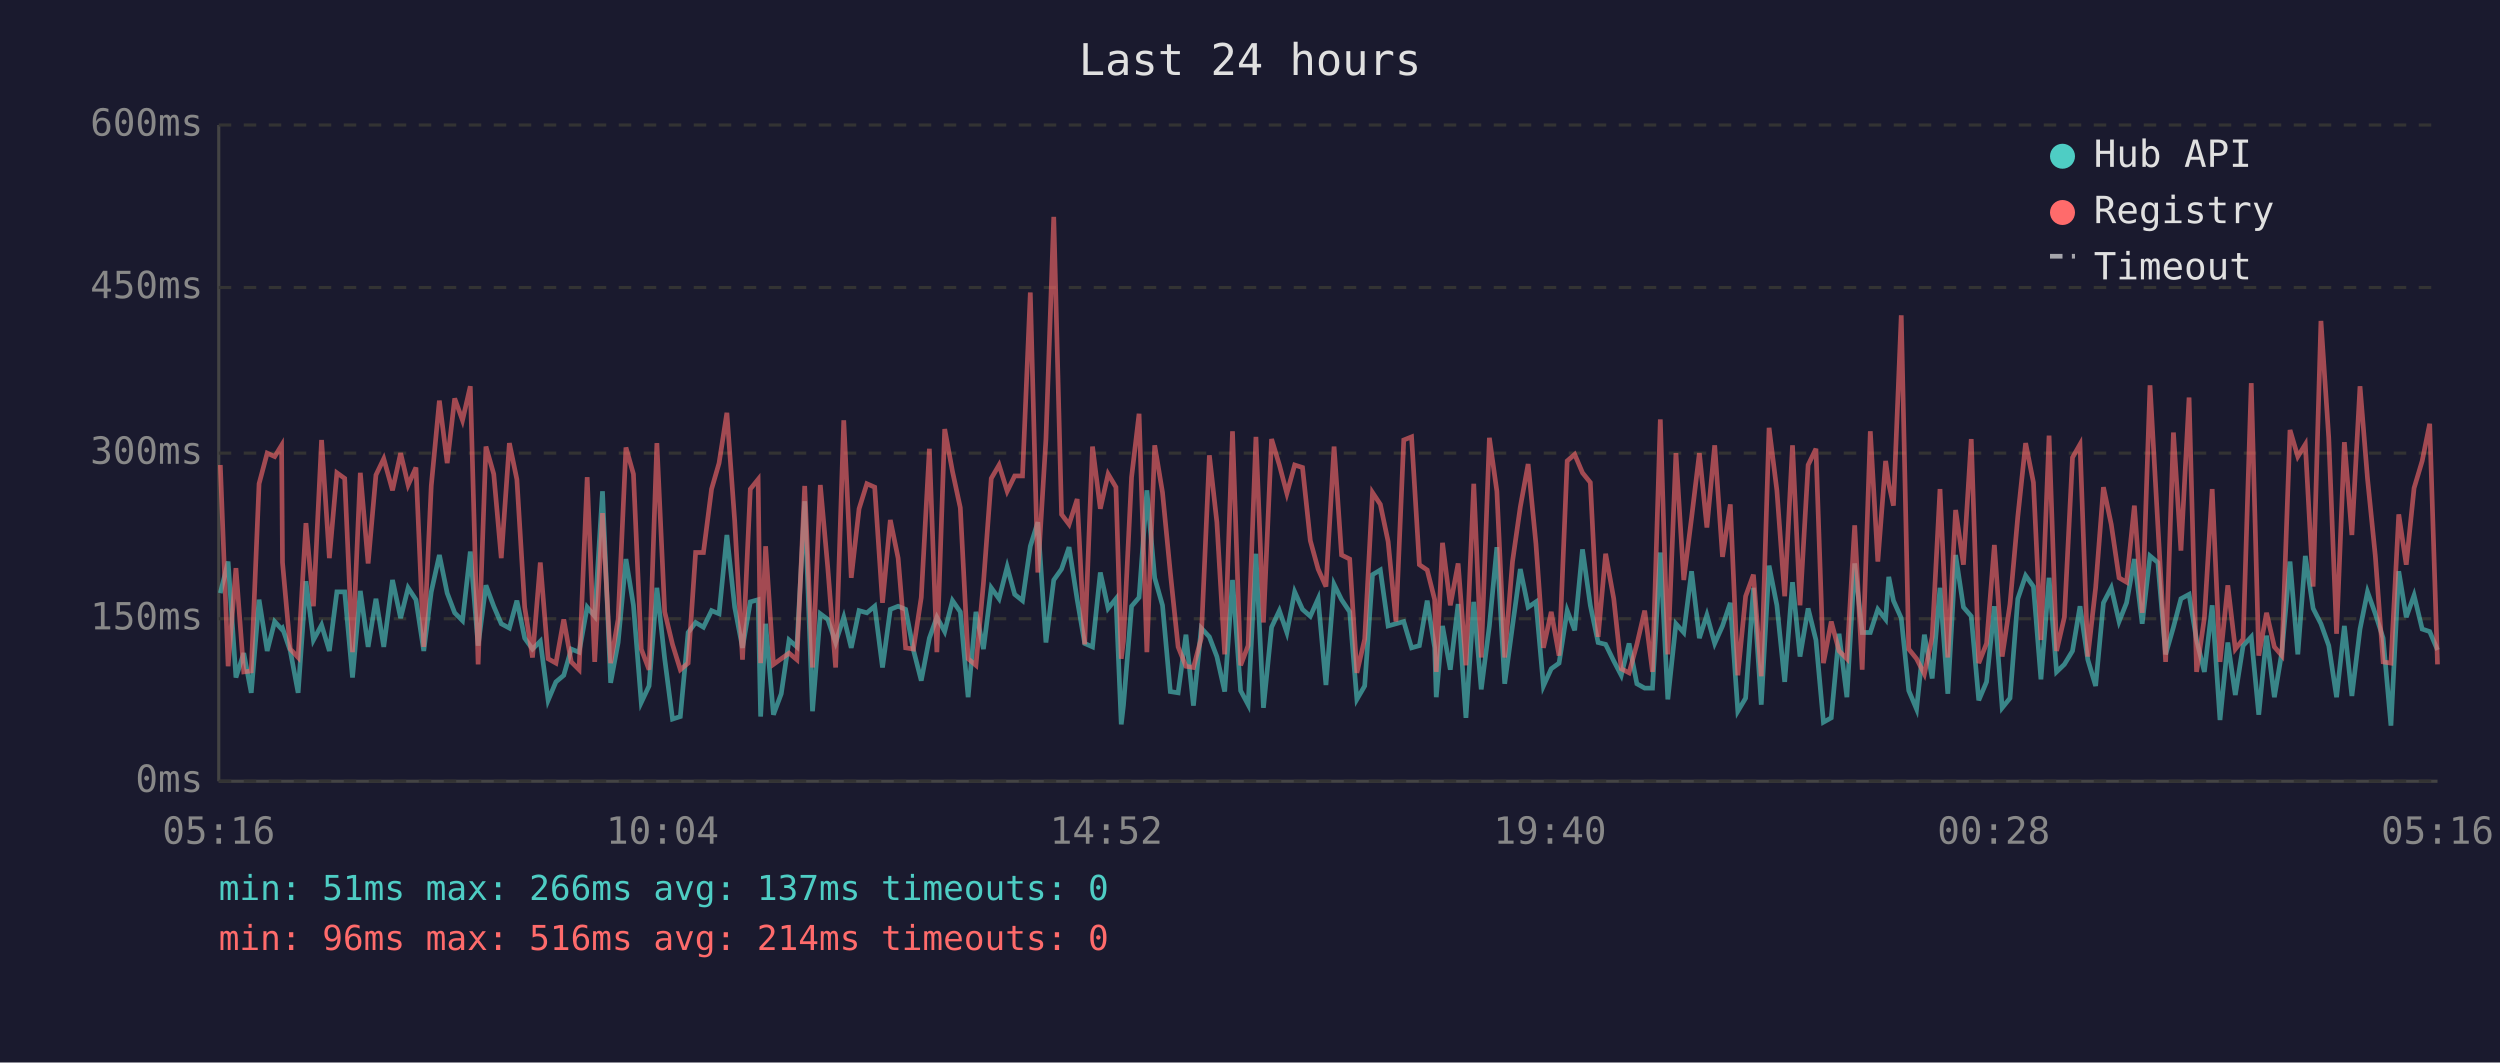
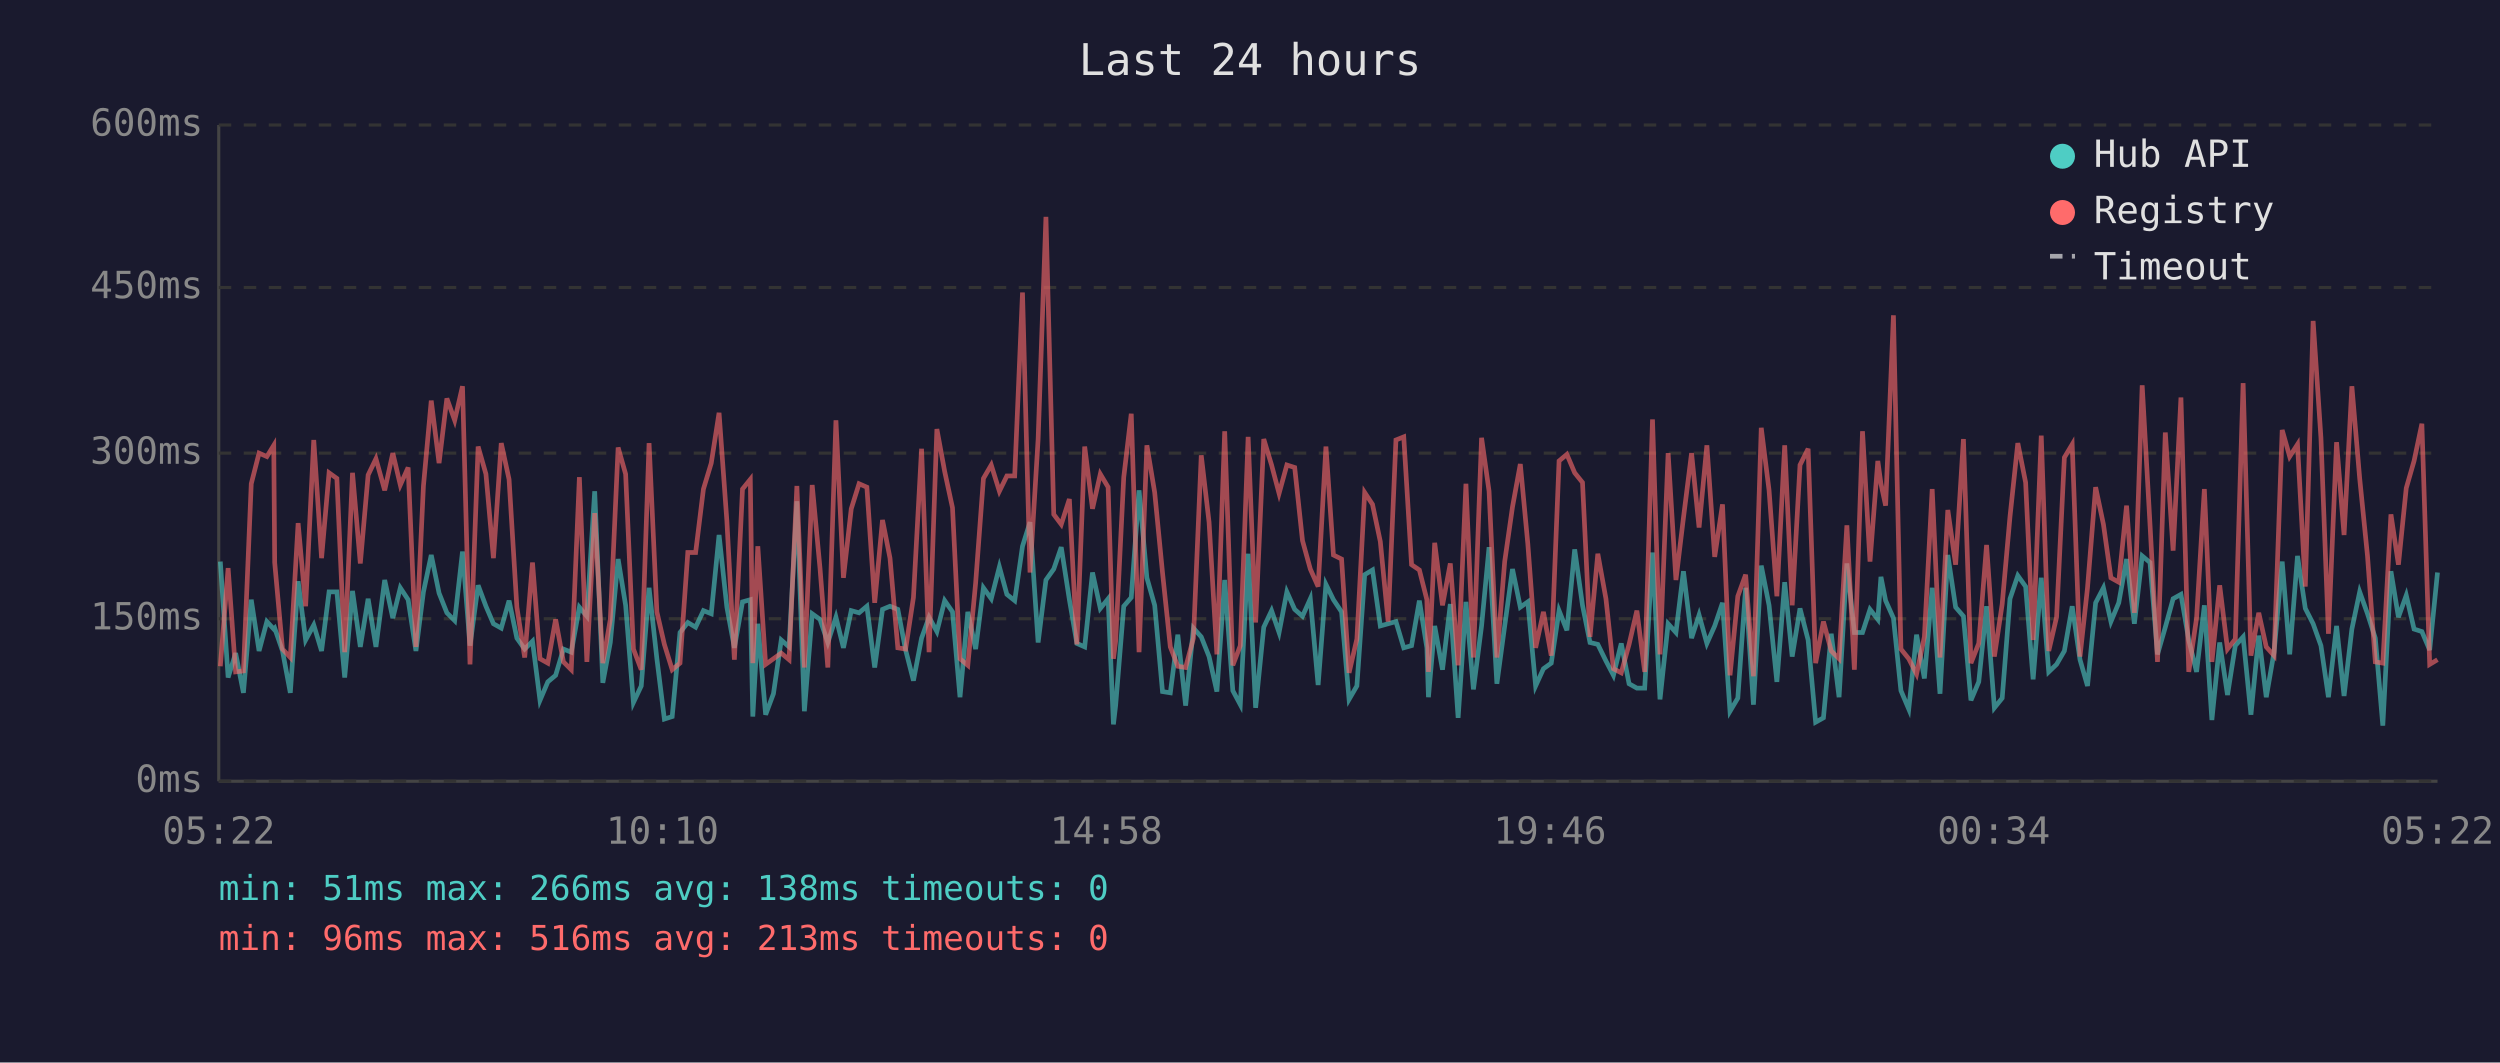
<svg xmlns="http://www.w3.org/2000/svg" viewBox="0 0 800 340" font-family="monospace" font-size="12">
  <rect width="800" height="340" fill="#1a1a2e" />
  <text x="400" y="24" fill="#e0e0e0" font-size="14" text-anchor="middle">Last 24 hours</text>
  <line x1="70" y1="40" x2="70" y2="250" stroke="#444" stroke-width="1" />
  <line x1="70" y1="250" x2="780" y2="250" stroke="#444" stroke-width="1" />
  <line x1="70" y1="250" x2="780" y2="250" stroke="#333" stroke-width="1" stroke-dasharray="4" />
  <text x="65" y="250" fill="#888" text-anchor="end" dominant-baseline="middle">0ms</text>
  <line x1="70" y1="198" x2="780" y2="198" stroke="#333" stroke-width="1" stroke-dasharray="4" />
  <text x="65" y="198" fill="#888" text-anchor="end" dominant-baseline="middle">150ms</text>
  <line x1="70" y1="145" x2="780" y2="145" stroke="#333" stroke-width="1" stroke-dasharray="4" />
  <text x="65" y="145" fill="#888" text-anchor="end" dominant-baseline="middle">300ms</text>
  <line x1="70" y1="92" x2="780" y2="92" stroke="#333" stroke-width="1" stroke-dasharray="4" />
  <text x="65" y="92" fill="#888" text-anchor="end" dominant-baseline="middle">450ms</text>
  <line x1="70" y1="40" x2="780" y2="40" stroke="#333" stroke-width="1" stroke-dasharray="4" />
  <text x="65" y="40" fill="#888" text-anchor="end" dominant-baseline="middle">600ms</text>
-   <text x="70" y="270" fill="#888" text-anchor="middle">05:16</text>
-   <text x="212" y="270" fill="#888" text-anchor="middle">10:04</text>
-   <text x="354" y="270" fill="#888" text-anchor="middle">14:52</text>
-   <text x="496" y="270" fill="#888" text-anchor="middle">19:40</text>
-   <text x="638" y="270" fill="#888" text-anchor="middle">00:28</text>
-   <text x="780" y="270" fill="#888" text-anchor="middle">05:16</text>
-   <polyline points="70.5,189.8 73.0,179.7 75.5,216.8 78.0,209.0 80.4,221.7 82.9,191.9 85.5,208.3 87.9,198.9 90.1,201.3 90.4,201.0 92.9,208.3 95.4,221.7 97.9,186.0 100.3,204.8 102.9,200.0 105.4,208.3 107.8,189.4 110.3,189.4 112.8,216.8 115.3,189.1 117.8,207.0 120.3,191.6 122.8,207.0 125.6,185.6 128.2,197.8 130.6,188.1 133.1,191.9 135.6,208.3 138.0,189.4 140.6,177.6 143.1,189.8 145.5,196.1 148.0,198.6 150.5,176.5 153.0,206.6 155.5,187.3 158.0,194.0 160.4,199.6 163.0,201.0 165.4,192.2 167.9,204.2 170.4,207.7 172.9,205.2 175.4,224.1 177.9,218.2 180.4,216.1 182.8,207.7 185.3,208.7 187.9,194.3 190.3,197.2 192.8,157.2 195.4,218.5 197.8,205.6 200.3,178.9 202.7,193.7 205.2,224.8 207.7,219.5 210.2,188.1 212.7,210.8 215.2,230.1 217.7,229.3 220.2,202.4 222.6,199.2 225.1,200.7 227.7,195.4 230.1,196.4 232.6,171.2 235.1,194.3 237.6,207.3 240.1,192.6 242.6,191.9 243.4,229.3 245.0,199.6 247.5,228.7 250.0,222.0 252.5,204.8 255.0,207.0 257.5,160.4 260.0,227.6 262.5,196.4 264.9,198.2 267.4,205.6 270.0,197.5 272.4,207.3 274.9,195.4 277.4,196.1 279.9,194.0 282.4,213.6 284.9,195.0 287.4,194.0 289.8,195.0 292.3,208.0 294.8,217.8 297.4,204.2 299.8,197.5 302.3,202.1 304.8,192.2 307.3,195.8 309.8,223.1 312.3,195.8 314.7,207.7 317.2,188.1 319.7,191.6 322.3,181.4 324.7,190.2 327.2,192.2 329.7,174.8 332.1,167.1 334.7,205.6 337.2,185.6 339.7,182.1 342.1,175.1 344.7,191.9 347.1,205.9 349.6,207.0 352.1,183.2 354.6,194.7 357.1,191.6 358.8,231.8 359.5,225.8 362.1,194.0 364.5,191.2 367.0,156.9 369.5,184.9 372.0,193.7 374.5,221.3 377.0,221.7 379.5,203.1 381.9,225.8 384.4,201.0 387.0,203.8 389.4,210.1 391.9,221.3 394.4,185.6 397.0,221.0 399.4,225.5 401.9,177.2 404.3,226.5 406.9,200.7 409.4,195.4 411.8,202.4 414.3,189.4 416.8,195.0 419.3,197.2 421.8,191.6 424.3,219.2 426.9,187.0 429.3,191.9 431.9,195.8 434.2,223.8 436.7,219.5 439.2,183.9 441.7,182.4 444.2,200.3 446.7,199.6 449.2,198.9 451.7,207.3 454.2,206.6 456.7,192.2 459.1,207.3 459.6,223.1 461.6,200.3 464.1,214.3 466.6,193.3 469.1,229.7 471.6,192.6 474.0,220.6 476.6,200.3 479.0,175.1 481.5,218.8 484.0,200.3 486.5,182.1 489.0,194.3 491.5,192.6 493.9,219.5 496.4,214.0 498.9,212.2 501.5,195.4 503.9,201.7 506.4,175.8 508.9,193.7 511.4,205.6 513.8,206.2 516.4,211.5 518.8,216.1 521.3,205.9 523.8,218.8 526.3,220.2 528.8,220.2 531.3,176.8 533.7,223.8 536.3,199.6 538.8,202.4 541.3,182.8 543.8,204.2 546.2,196.8 548.7,205.9 551.2,200.3 553.7,192.9 556.1,227.6 558.6,223.4 561.1,188.1 563.6,225.5 566.1,181.0 568.6,193.7 571.1,218.2 573.6,186.3 576.0,210.1 578.6,194.7 581.1,204.8 583.5,231.1 586.0,229.7 588.5,202.8 591.0,223.1 593.5,180.3 595.9,202.4 598.5,202.4 600.9,195.0 603.4,198.2 604.4,184.6 605.9,192.2 608.4,197.8 610.8,221.0 613.3,226.9 615.8,203.1 618.3,217.1 620.8,188.1 623.3,222.0 625.8,177.6 628.3,194.3 630.8,197.2 633.2,224.1 635.7,218.2 638.2,194.0 640.7,226.5 643.2,223.4 645.7,191.6 648.2,184.2 650.7,187.7 653.1,217.4 655.7,184.9 658.1,215.0 660.6,212.6 663.2,208.3 665.6,194.0 668.1,211.1 670.6,219.5 673.1,192.9 675.6,188.1 678.1,198.9 680.5,192.9 683.0,178.9 685.5,199.6 688.0,177.9 690.5,180.0 693.0,209.4 695.5,200.7 697.9,191.6 700.5,190.2 702.9,204.8 705.4,215.0 707.9,193.7 710.4,230.4 712.9,205.6 715.3,222.4 717.8,206.6 720.4,203.8 722.8,228.7 725.3,203.4 727.8,223.1 730.2,208.7 732.8,179.7 735.3,209.4 737.7,177.9 740.2,194.7 742.7,199.6 745.2,206.6 747.7,223.1 750.2,200.3 752.6,222.7 755.2,201.3 757.6,189.4 760.1,196.4 762.6,204.2 765.1,232.2 767.6,182.8 770.0,197.5 772.5,190.5 775.1,201.3 777.5,202.1 780.0,208.0" fill="none" stroke="#4ecdc4" stroke-width="1.5" opacity="0.6" />
-   <polyline points="70.5,148.8 73.0,213.2 75.5,181.8 78.0,215.0 80.4,214.7 82.9,154.8 85.5,145.0 87.9,146.1 90.1,142.5 90.4,180.0 92.9,207.7 95.4,210.4 97.9,167.4 100.3,194.0 102.9,140.8 105.4,178.6 107.8,151.3 110.3,153.1 112.8,208.7 115.3,151.3 117.8,180.3 120.3,152.0 122.8,146.8 125.6,156.9 128.2,145.0 130.6,155.2 133.1,149.6 135.6,207.0 138.0,155.5 140.6,128.2 143.1,148.2 145.5,127.5 148.0,134.5 150.5,123.6 153.0,212.6 155.5,142.9 158.0,151.7 160.4,178.6 163.0,141.8 165.4,153.4 167.9,194.3 170.4,210.4 172.9,180.0 175.4,210.8 177.9,212.2 180.4,198.2 182.8,211.8 185.3,214.3 187.9,152.7 190.3,211.8 192.8,164.2 195.4,212.2 197.8,198.2 200.3,143.2 202.7,151.7 205.2,207.7 207.7,214.3 210.2,141.8 212.7,195.8 215.2,206.2 217.7,214.3 220.2,212.2 222.6,176.8 225.1,176.8 227.7,156.5 230.1,148.2 232.6,132.1 235.1,166.7 237.6,211.1 240.1,156.5 242.6,153.4 243.4,212.2 245.0,174.8 247.5,212.6 250.0,210.8 252.5,209.0 255.0,211.1 257.5,155.5 260.0,213.6 262.5,155.2 264.9,181.8 267.4,213.6 270.0,134.5 272.4,184.9 274.9,162.8 277.4,154.8 279.9,155.9 282.4,192.9 284.9,166.4 287.4,178.6 289.8,207.3 292.3,207.7 294.8,191.2 297.4,143.6 299.8,208.7 302.3,137.3 304.8,150.9 307.3,162.5 309.8,210.8 312.3,212.9 314.7,186.6 317.2,153.1 319.7,148.8 322.3,157.2 324.7,152.3 327.2,152.3 329.7,93.6 332.1,183.2 334.7,140.5 337.2,69.4 339.7,164.6 342.1,167.8 344.7,159.7 347.1,206.2 349.6,142.9 352.1,162.8 354.6,151.7 357.1,155.9 358.8,210.8 359.5,205.2 362.1,152.7 364.5,132.4 367.0,208.7 369.5,142.5 372.0,157.6 374.5,183.2 377.0,207.0 379.5,213.2 381.9,213.6 384.4,204.2 387.0,145.7 389.4,167.1 391.9,209.4 394.4,138.0 397.0,212.9 399.4,206.6 401.9,139.8 404.3,199.2 406.9,140.5 409.4,148.8 411.8,157.9 414.3,148.8 416.8,149.6 419.3,173.0 421.8,182.1 424.3,187.7 426.9,142.9 429.3,177.6 431.9,178.9 434.2,215.3 436.7,204.5 439.2,157.6 441.7,161.4 444.2,173.3 446.7,198.9 449.2,140.8 451.7,139.8 454.2,180.7 456.7,182.4 459.1,191.9 459.6,215.0 461.6,173.7 464.1,193.7 466.6,180.3 469.1,212.9 471.6,154.8 474.0,210.4 476.6,140.1 479.0,157.2 481.5,210.4 484.0,179.7 486.5,162.2 489.0,148.5 491.5,174.0 493.9,207.3 496.4,195.8 498.9,209.8 501.5,147.5 503.9,145.4 506.4,151.3 508.9,154.4 511.4,203.8 513.8,177.2 516.4,191.6 518.8,214.0 521.3,215.3 523.8,206.2 526.3,195.4 528.8,215.0 531.3,134.2 533.7,209.4 536.3,145.0 538.8,185.6 541.3,165.7 543.8,145.0 546.2,168.8 548.7,142.5 551.2,178.2 553.7,161.4 556.1,216.1 558.6,190.8 561.1,183.9 563.6,216.4 566.1,136.9 568.6,156.9 571.1,190.8 573.6,142.5 576.0,193.7 578.6,148.8 581.1,143.6 583.5,212.2 586.0,198.9 588.5,208.3 591.0,210.8 593.5,168.1 595.9,214.3 598.5,138.0 600.9,179.7 603.4,147.5 604.4,154.8 605.9,161.8 608.4,100.9 610.8,207.7 613.3,210.8 615.8,215.7 618.3,203.8 620.8,156.5 623.3,210.4 625.8,163.2 628.3,180.7 630.8,140.5 633.2,212.2 635.7,205.9 638.2,174.4 640.7,210.1 643.2,193.3 645.7,165.3 648.2,141.8 650.7,154.4 653.1,204.8 655.7,139.4 658.1,208.3 660.6,197.5 663.2,146.4 665.6,142.2 668.1,210.1 670.6,188.1 673.1,155.9 675.6,167.8 678.1,184.9 680.5,186.3 683.0,161.8 685.5,196.1 688.0,123.3 690.5,167.8 693.0,211.8 695.5,138.4 697.9,176.2 700.5,127.2 702.9,215.0 705.4,197.8 707.9,156.5 710.4,211.8 712.9,187.3 715.3,207.7 717.8,204.5 720.4,122.6 722.8,209.8 725.3,196.1 727.8,207.0 730.2,209.8 732.8,137.6 735.3,146.1 737.7,142.2 740.2,187.7 742.7,102.7 745.2,140.1 747.7,202.8 750.2,141.5 752.6,171.2 755.2,123.6 757.6,153.1 760.1,177.9 762.6,211.8 765.1,212.2 767.6,164.6 770.0,180.7 772.5,156.2 775.1,147.5 777.5,135.6 780.0,212.6" fill="none" stroke="#ff6b6b" stroke-width="1.5" opacity="0.6" />
+   <text x="70" y="270" fill="#888" text-anchor="middle">05:22</text>
+   <text x="212" y="270" fill="#888" text-anchor="middle">10:10</text>
+   <text x="354" y="270" fill="#888" text-anchor="middle">14:58</text>
+   <text x="496" y="270" fill="#888" text-anchor="middle">19:46</text>
+   <text x="638" y="270" fill="#888" text-anchor="middle">00:34</text>
+   <text x="780" y="270" fill="#888" text-anchor="middle">05:22</text>
+   <polyline points="70.5,179.7 73.0,216.8 75.4,209.0 77.9,221.7 80.4,191.9 82.9,208.3 85.4,198.9 87.6,201.3 87.9,201.0 90.4,208.3 92.9,221.7 95.4,186.0 97.8,204.8 100.4,200.0 102.9,208.3 105.3,189.4 107.8,189.4 110.3,216.8 112.8,189.1 115.3,207.0 117.8,191.6 120.3,207.0 123.1,185.6 125.7,197.8 128.1,188.1 130.6,191.9 133.1,208.3 135.5,189.4 138.0,177.6 140.5,189.8 143.0,196.1 145.5,198.6 148.0,176.5 150.4,206.6 153.0,187.3 155.5,194.0 157.9,199.6 160.4,201.0 162.9,192.2 165.4,204.2 167.9,207.7 170.4,205.2 172.8,224.1 175.3,218.2 177.8,216.1 180.3,207.7 182.8,208.7 185.4,194.3 187.8,197.2 190.3,157.2 192.9,218.5 195.3,205.6 197.8,178.9 200.2,193.7 202.7,224.8 205.2,219.5 207.7,188.1 210.2,210.8 212.6,230.1 215.1,229.3 217.6,202.4 220.1,199.2 222.6,200.7 225.1,195.4 227.6,196.4 230.1,171.2 232.6,194.3 235.0,207.3 237.6,192.6 240.1,191.9 240.9,229.3 242.5,199.6 245.0,228.7 247.5,222.0 250.0,204.8 252.5,207.0 255.0,160.4 257.4,227.6 259.9,196.4 262.4,198.2 264.9,205.6 267.5,197.5 269.9,207.3 272.4,195.4 274.9,196.1 277.4,194.0 279.9,213.6 282.4,195.0 284.8,194.0 287.3,195.0 289.8,208.0 292.3,217.8 294.9,204.2 297.3,197.5 299.8,202.1 302.3,192.2 304.8,195.8 307.2,223.1 309.7,195.8 312.2,207.7 314.7,188.1 317.2,191.6 319.8,181.4 322.2,190.2 324.7,192.2 327.2,174.8 329.6,167.1 332.2,205.6 334.7,185.6 337.2,182.1 339.6,175.1 342.2,191.9 344.6,205.9 347.1,207.0 349.6,183.2 352.1,194.7 354.6,191.6 356.3,231.8 357.0,225.8 359.6,194.0 362.0,191.2 364.5,156.9 367.0,184.9 369.5,193.7 372.0,221.3 374.5,221.7 376.9,203.1 379.4,225.8 381.9,201.0 384.4,203.8 386.9,210.1 389.4,221.3 391.9,185.6 394.5,221.0 396.9,225.5 399.4,177.2 401.8,226.5 404.4,200.7 406.9,195.4 409.3,202.4 411.8,189.4 414.3,195.0 416.8,197.2 419.3,191.6 421.8,219.2 424.3,187.0 426.7,191.9 429.3,195.8 431.7,223.8 434.2,219.5 436.7,183.9 439.2,182.4 441.7,200.3 444.2,199.6 446.7,198.9 449.2,207.3 451.7,206.6 454.2,192.2 456.6,207.3 457.1,223.1 459.1,200.3 461.6,214.3 464.1,193.3 466.6,229.7 469.1,192.6 471.5,220.6 474.1,200.3 476.5,175.1 479.0,218.8 481.5,200.3 484.0,182.1 486.5,194.3 488.9,192.6 491.4,219.5 493.9,214.0 496.4,212.2 498.9,195.4 501.4,201.7 503.9,175.8 506.4,193.7 508.8,205.6 511.3,206.2 513.9,211.5 516.3,216.1 518.8,205.9 521.3,218.8 523.8,220.2 526.3,220.2 528.8,176.8 531.2,223.8 533.8,199.6 536.3,202.4 538.7,182.8 541.3,204.2 543.7,196.8 546.2,205.9 548.7,200.3 551.2,192.9 553.6,227.6 556.1,223.4 558.6,188.1 561.1,225.5 563.6,181.0 566.1,193.7 568.6,218.2 571.1,186.3 573.5,210.1 576.0,194.7 578.6,204.8 581.0,231.1 583.5,229.7 586.0,202.8 588.5,223.1 591.0,180.3 593.4,202.4 596.0,202.4 598.4,195.0 600.9,198.2 601.9,184.6 603.4,192.2 605.9,197.8 608.3,221.0 610.8,226.9 613.3,203.1 615.8,217.1 618.3,188.1 620.8,222.0 623.3,177.6 625.8,194.3 628.3,197.2 630.7,224.1 633.2,218.2 635.7,194.0 638.2,226.5 640.7,223.4 643.2,191.6 645.7,184.2 648.2,187.7 650.6,217.4 653.2,184.9 655.6,215.0 658.1,212.6 660.6,208.3 663.1,194.0 665.6,211.1 668.0,219.5 670.6,192.9 673.1,188.1 675.5,198.9 678.0,192.9 680.5,178.9 683.0,199.6 685.5,177.9 688.0,180.0 690.4,209.4 692.9,200.7 695.4,191.6 697.9,190.2 700.4,204.8 702.9,215.0 705.4,193.7 707.8,230.4 710.3,205.6 712.8,222.4 715.3,206.6 717.8,203.8 720.3,228.7 722.8,203.4 725.2,223.1 727.7,208.7 730.3,179.7 732.7,209.4 735.2,177.9 737.7,194.7 740.2,199.6 742.7,206.6 745.1,223.1 747.7,200.3 750.1,222.7 752.6,201.3 755.1,189.4 757.6,196.4 760.1,204.2 762.5,232.2 765.1,182.8 767.5,197.5 770.0,190.5 772.5,201.3 775.0,202.1 777.5,208.0 780.0,183.2" fill="none" stroke="#4ecdc4" stroke-width="1.5" opacity="0.6" />
+   <polyline points="70.5,213.2 73.0,181.8 75.4,215.0 77.9,214.7 80.4,154.8 82.9,145.0 85.4,146.1 87.6,142.5 87.9,180.0 90.4,207.7 92.9,210.4 95.4,167.4 97.8,194.0 100.4,140.8 102.9,178.6 105.3,151.3 107.8,153.1 110.3,208.7 112.8,151.3 115.3,180.3 117.8,152.0 120.3,146.8 123.1,156.9 125.7,145.0 128.1,155.2 130.6,149.6 133.1,207.0 135.5,155.5 138.0,128.2 140.5,148.2 143.0,127.5 145.5,134.5 148.0,123.6 150.4,212.6 153.0,142.9 155.5,151.7 157.9,178.6 160.4,141.8 162.9,153.4 165.4,194.3 167.9,210.4 170.4,180.0 172.8,210.8 175.3,212.2 177.8,198.2 180.3,211.8 182.8,214.3 185.4,152.7 187.8,211.8 190.3,164.2 192.9,212.2 195.3,198.2 197.8,143.2 200.2,151.7 202.7,207.7 205.2,214.3 207.7,141.8 210.2,195.8 212.6,206.2 215.1,214.3 217.6,212.2 220.1,176.8 222.6,176.8 225.1,156.5 227.6,148.2 230.1,132.1 232.6,166.7 235.0,211.1 237.6,156.5 240.1,153.4 240.9,212.2 242.5,174.8 245.0,212.6 247.5,210.8 250.0,209.0 252.5,211.1 255.0,155.5 257.4,213.6 259.9,155.2 262.4,181.8 264.9,213.6 267.5,134.5 269.9,184.9 272.4,162.8 274.9,154.8 277.4,155.9 279.9,192.9 282.4,166.4 284.8,178.6 287.3,207.3 289.8,207.7 292.3,191.2 294.9,143.6 297.3,208.7 299.8,137.3 302.3,150.9 304.8,162.5 307.2,210.8 309.7,212.9 312.2,186.6 314.7,153.1 317.2,148.8 319.8,157.2 322.2,152.3 324.7,152.3 327.2,93.6 329.6,183.2 332.2,140.5 334.7,69.4 337.2,164.6 339.6,167.8 342.2,159.7 344.6,206.2 347.1,142.9 349.6,162.8 352.1,151.7 354.6,155.9 356.3,210.8 357.0,205.2 359.6,152.7 362.0,132.4 364.5,208.7 367.0,142.5 369.5,157.6 372.0,183.2 374.5,207.0 376.9,213.2 379.4,213.6 381.9,204.2 384.4,145.7 386.9,167.1 389.4,209.4 391.9,138.0 394.5,212.9 396.9,206.6 399.4,139.8 401.8,199.2 404.4,140.5 406.9,148.8 409.3,157.9 411.8,148.8 414.3,149.6 416.8,173.0 419.3,182.1 421.8,187.7 424.3,142.9 426.7,177.6 429.3,178.9 431.7,215.3 434.2,204.5 436.7,157.6 439.2,161.4 441.7,173.3 444.2,198.9 446.7,140.8 449.2,139.8 451.7,180.7 454.2,182.4 456.6,191.9 457.1,215.0 459.1,173.7 461.6,193.7 464.1,180.3 466.6,212.9 469.1,154.8 471.5,210.4 474.1,140.1 476.5,157.2 479.0,210.4 481.5,179.7 484.0,162.2 486.5,148.5 488.9,174.0 491.4,207.3 493.9,195.8 496.4,209.8 498.9,147.5 501.4,145.4 503.9,151.3 506.4,154.4 508.8,203.8 511.3,177.2 513.9,191.6 516.3,214.0 518.8,215.3 521.3,206.2 523.8,195.4 526.3,215.0 528.8,134.2 531.2,209.4 533.8,145.0 536.3,185.6 538.7,165.7 541.3,145.0 543.7,168.8 546.2,142.5 548.7,178.2 551.2,161.4 553.6,216.1 556.1,190.8 558.6,183.9 561.1,216.4 563.6,136.9 566.1,156.9 568.6,190.8 571.1,142.5 573.5,193.7 576.0,148.8 578.6,143.6 581.0,212.2 583.5,198.9 586.0,208.3 588.5,210.8 591.0,168.1 593.4,214.3 596.0,138.0 598.4,179.7 600.9,147.5 601.9,154.8 603.4,161.8 605.9,100.9 608.3,207.7 610.8,210.8 613.3,215.7 615.8,203.8 618.3,156.5 620.8,210.4 623.3,163.2 625.8,180.7 628.3,140.5 630.7,212.2 633.2,205.9 635.7,174.4 638.2,210.1 640.7,193.3 643.2,165.3 645.7,141.8 648.2,154.4 650.6,204.8 653.2,139.4 655.6,208.3 658.1,197.5 660.6,146.4 663.1,142.2 665.6,210.1 668.0,188.1 670.6,155.9 673.1,167.8 675.5,184.9 678.0,186.3 680.5,161.8 683.0,196.1 685.5,123.3 688.0,167.8 690.4,211.8 692.9,138.4 695.4,176.2 697.9,127.2 700.4,215.0 702.9,197.8 705.4,156.5 707.8,211.8 710.3,187.3 712.8,207.7 715.3,204.5 717.8,122.6 720.3,209.8 722.8,196.1 725.2,207.0 727.7,209.8 730.3,137.6 732.7,146.1 735.2,142.2 737.7,187.7 740.2,102.7 742.7,140.1 745.1,202.8 747.7,141.5 750.1,171.2 752.6,123.6 755.1,153.1 757.6,177.9 760.1,211.8 762.5,212.2 765.1,164.6 767.5,180.7 770.0,156.2 772.5,147.5 775.0,135.6 777.5,212.6 780.0,211.1" fill="none" stroke="#ff6b6b" stroke-width="1.5" opacity="0.6" />
  <circle cx="660" cy="50" r="4" fill="#4ecdc4" />
  <text x="670" y="50" fill="#e0e0e0" dominant-baseline="middle">Hub API</text>
  <circle cx="660" cy="68" r="4" fill="#ff6b6b" />
  <text x="670" y="68" fill="#e0e0e0" dominant-baseline="middle">Registry</text>
  <line x1="656" y1="82" x2="664" y2="82" stroke="#e0e0e0" stroke-width="1.5" stroke-dasharray="4,3" opacity="0.7" />
  <text x="670" y="86" fill="#e0e0e0" dominant-baseline="middle">Timeout</text>
-   <text x="70" y="288" fill="#4ecdc4" font-size="11">min: 51ms  max: 266ms  avg: 137ms  timeouts: 0</text>
-   <text x="70" y="304" fill="#ff6b6b" font-size="11">min: 96ms  max: 516ms  avg: 214ms  timeouts: 0</text>
+   <text x="70" y="288" fill="#4ecdc4" font-size="11">min: 51ms  max: 266ms  avg: 138ms  timeouts: 0</text>
+   <text x="70" y="304" fill="#ff6b6b" font-size="11">min: 96ms  max: 516ms  avg: 213ms  timeouts: 0</text>
</svg>
